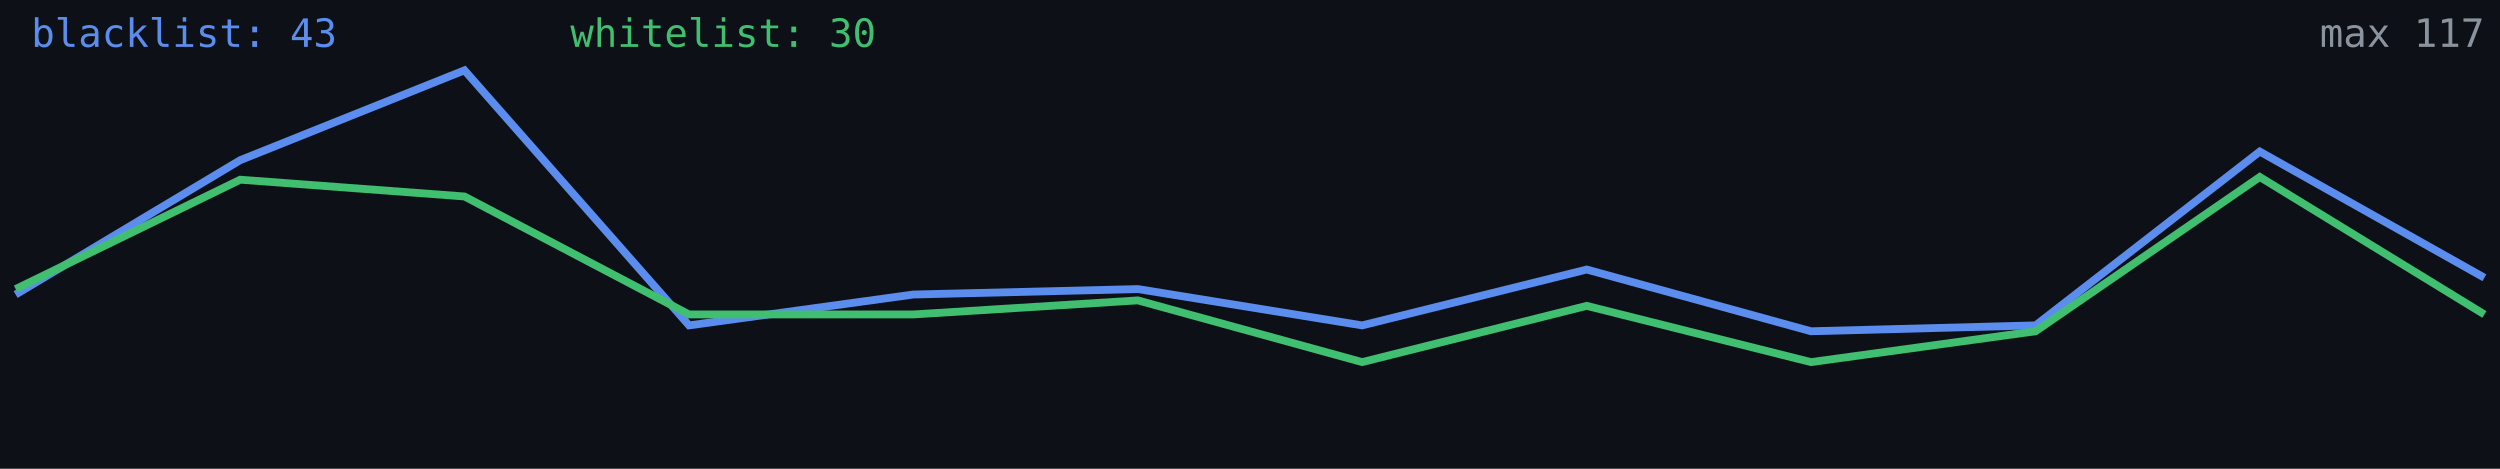
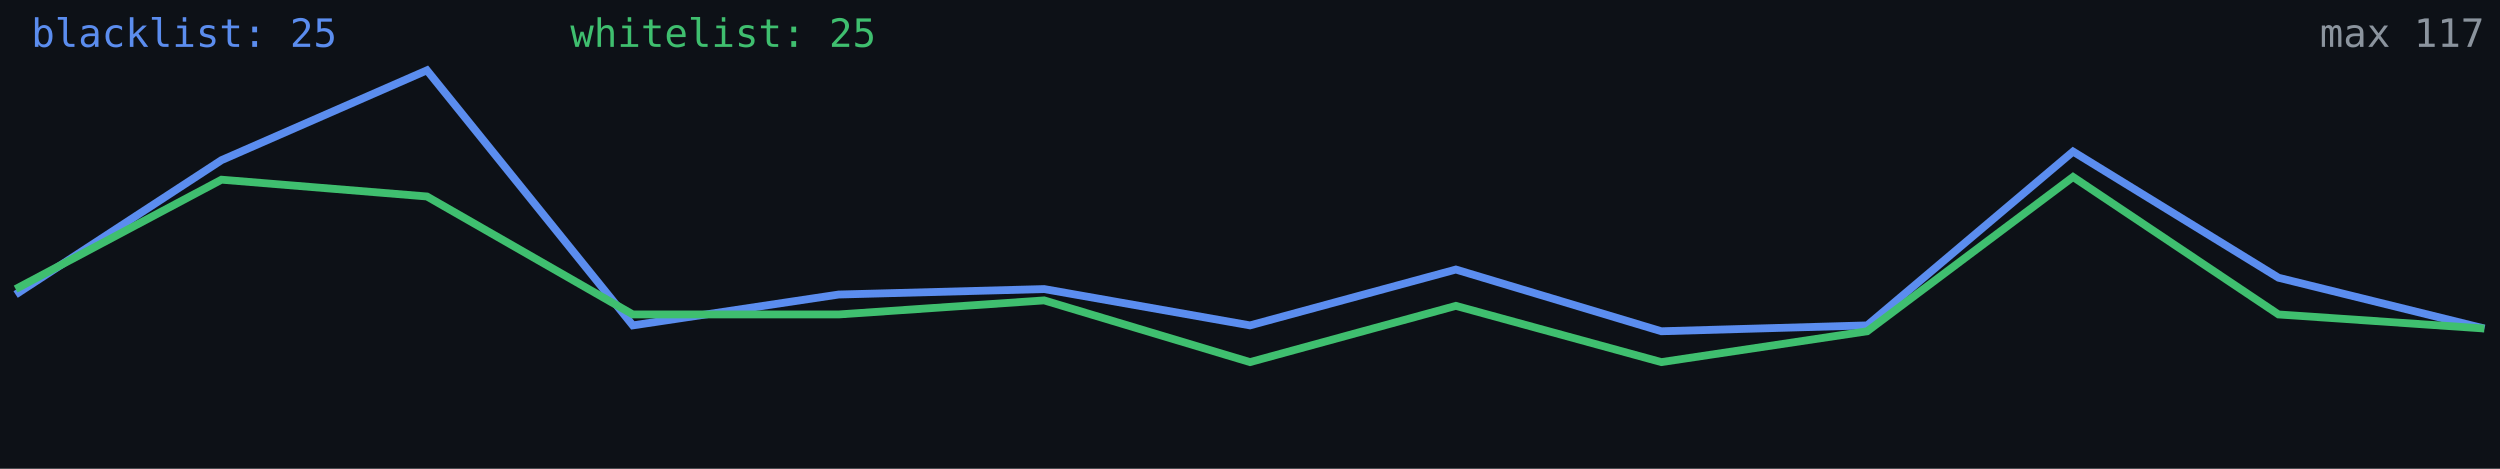
<svg xmlns="http://www.w3.org/2000/svg" width="640" height="120" viewBox="0 0 640 120" role="img" aria-label="Alive configs trend">
  <rect width="640" height="120" fill="#0d1117" />
-   <polyline fill="none" stroke="#5b8def" stroke-width="2" points="4.0,75.4 61.5,41.0 118.9,18.0 176.4,83.3 233.8,75.4 291.3,74.0 348.7,83.3 406.2,69.0 463.6,84.8 521.1,83.3 578.5,38.8 636.0,71.1" />
-   <polyline fill="none" stroke="#3fbf6f" stroke-width="2" points="4.0,74.0 61.5,46.0 118.9,50.3 176.4,80.5 233.8,80.5 291.3,76.9 348.7,92.7 406.2,78.3 463.6,92.7 521.1,84.8 578.5,45.3 636.0,80.5" />
-   <text x="8" y="12" fill="#5b8def" font-size="10" font-family="monospace">blacklist: 43</text>
-   <text x="146" y="12" fill="#3fbf6f" font-size="10" font-family="monospace">whitelist: 30</text>
+   <polyline fill="none" stroke="#5b8def" stroke-width="2" points="4.0,75.4 56.7,41.0 109.3,18.0 162.0,83.3 214.7,75.4 267.3,74.0 320.0,83.3 372.7,69.0 425.3,84.8 478.0,83.3 530.7,38.8 583.3,71.1 636.0,84.1" />
+   <polyline fill="none" stroke="#3fbf6f" stroke-width="2" points="4.0,74.0 56.7,46.0 109.3,50.3 162.0,80.5 214.7,80.5 267.3,76.9 320.0,92.7 372.7,78.3 425.3,92.7 478.0,84.8 530.7,45.3 583.3,80.5 636.0,84.1" />
+   <text x="8" y="12" fill="#5b8def" font-size="10" font-family="monospace">blacklist: 25</text>
+   <text x="146" y="12" fill="#3fbf6f" font-size="10" font-family="monospace">whitelist: 25</text>
  <text x="636" y="12" fill="#8b949e" font-size="10" text-anchor="end" font-family="monospace">max 117</text>
</svg>
